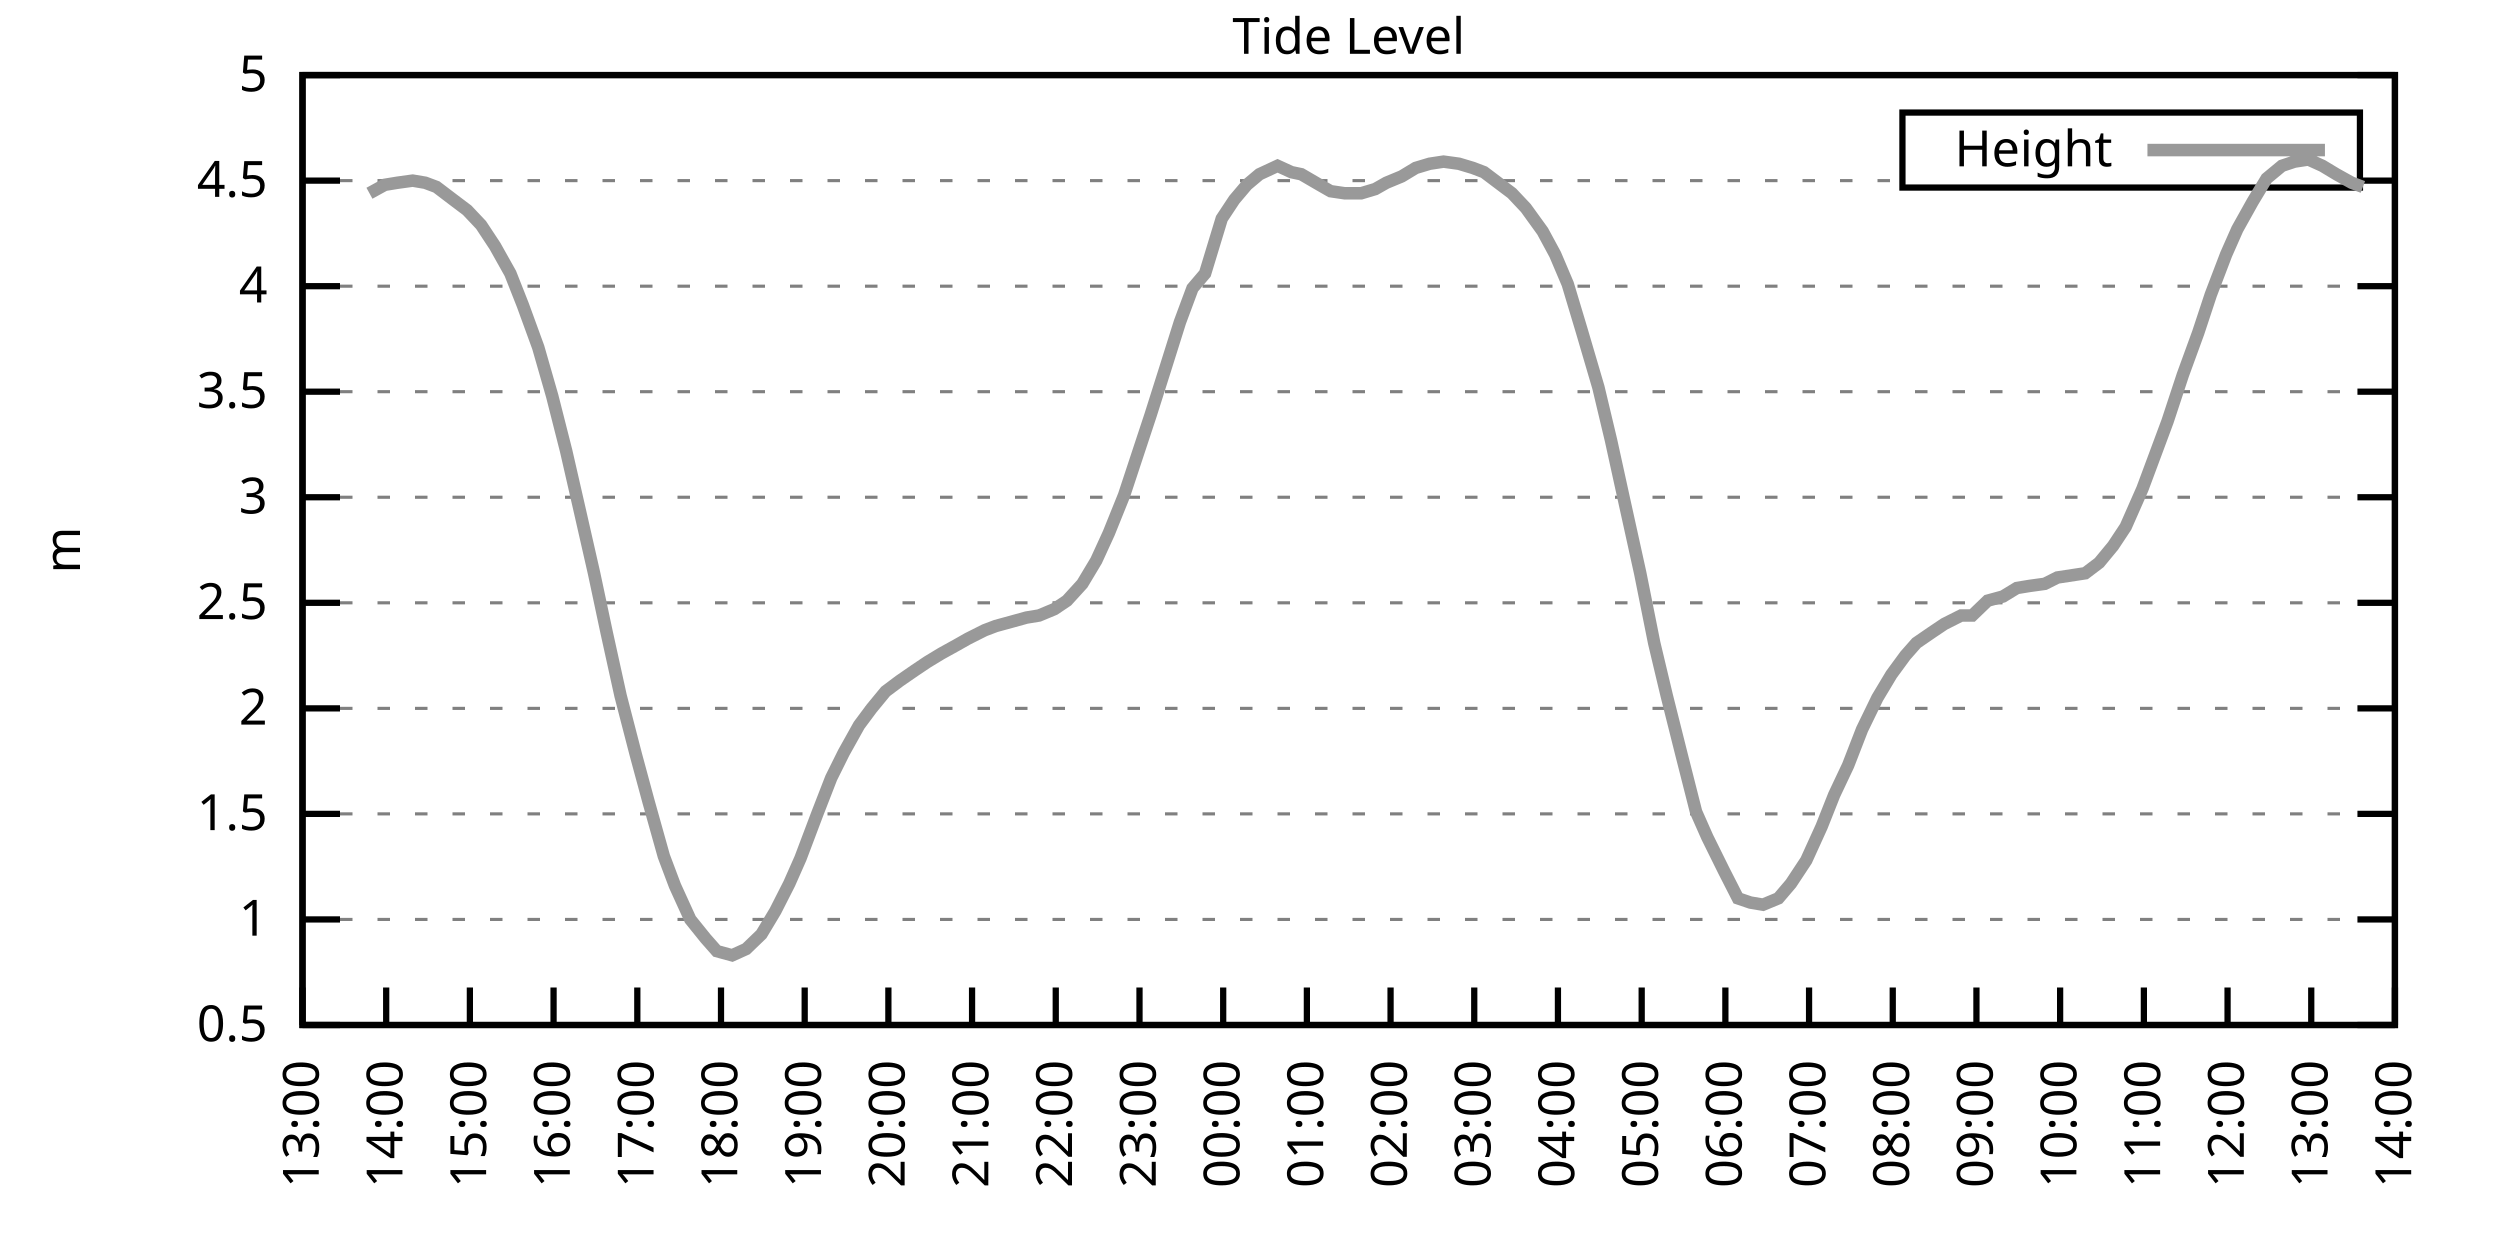
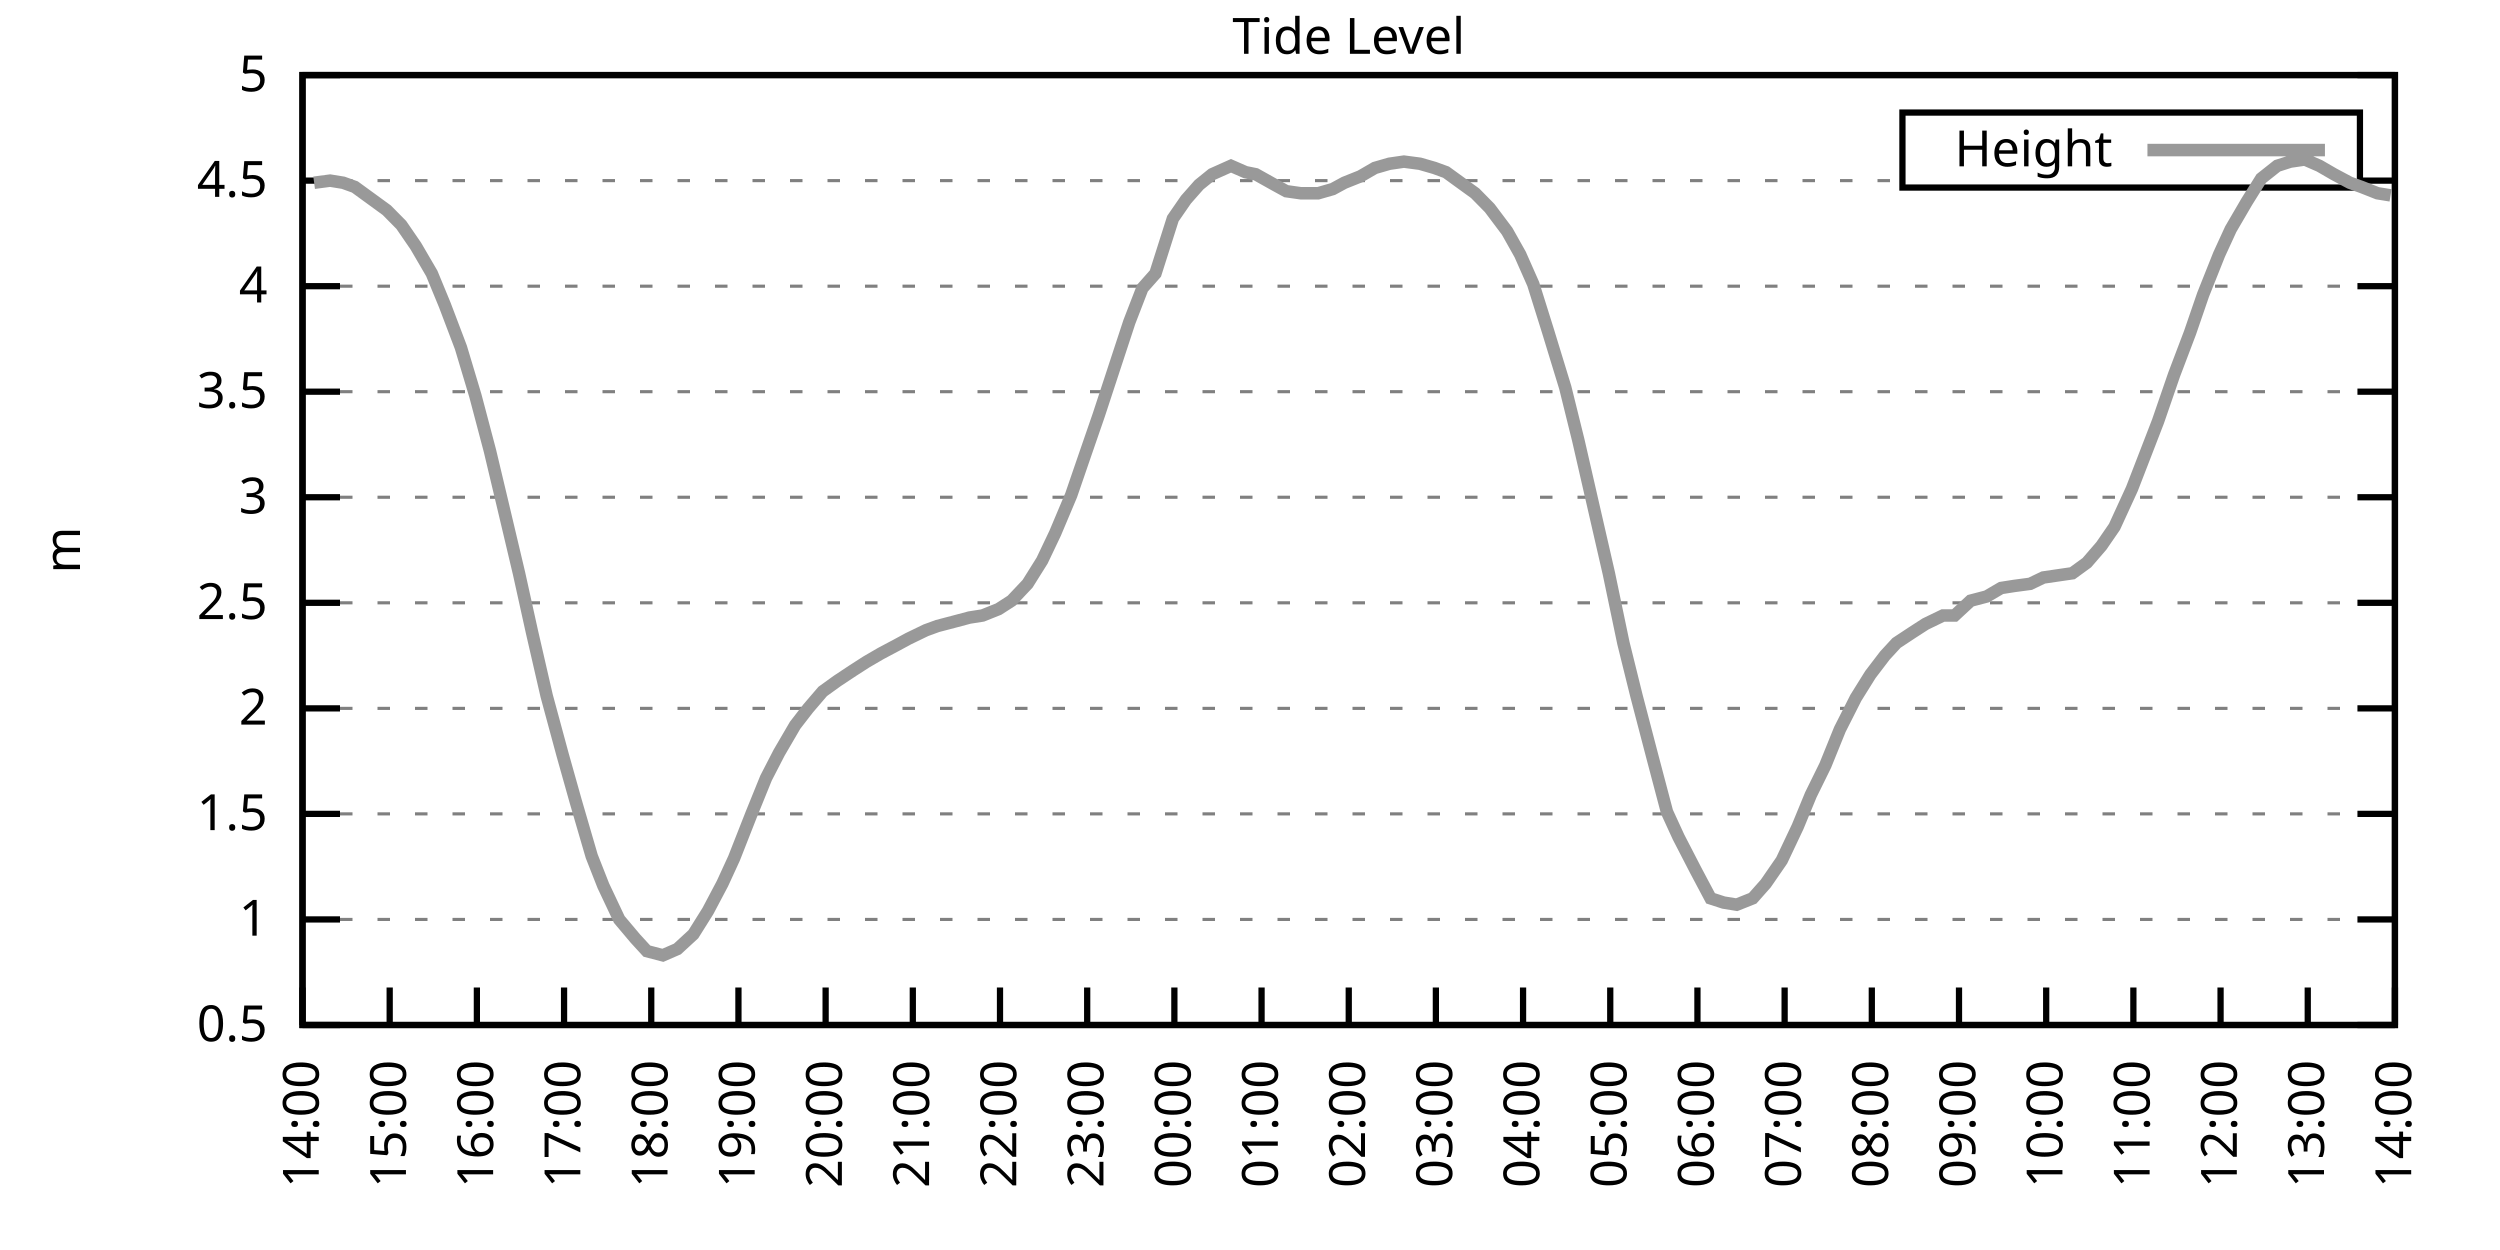
<svg xmlns="http://www.w3.org/2000/svg" xmlns:xlink="http://www.w3.org/1999/xlink" width="400" height="200" viewBox="0 0 400 200">
  <g id="gnuplot_canvas">
    <rect x="0" y="0" width="400" height="200" fill="none" />
    <defs>
      <circle id="gpDot" r="0.5" stroke-width="0.5" stroke="currentColor" />
      <path id="gpPt0" stroke-width="0.333" stroke="currentColor" d="M-1,0 h2 M0,-1 v2" />
      <path id="gpPt1" stroke-width="0.333" stroke="currentColor" d="M-1,-1 L1,1 M1,-1 L-1,1" />
      <path id="gpPt2" stroke-width="0.333" stroke="currentColor" d="M-1,0 L1,0 M0,-1 L0,1 M-1,-1 L1,1 M-1,1 L1,-1" />
      <rect id="gpPt3" stroke-width="0.333" stroke="currentColor" x="-1" y="-1" width="2" height="2" />
      <rect id="gpPt4" stroke-width="0.333" stroke="currentColor" fill="currentColor" x="-1" y="-1" width="2" height="2" />
      <circle id="gpPt5" stroke-width="0.333" stroke="currentColor" cx="0" cy="0" r="1" />
      <use xlink:href="#gpPt5" id="gpPt6" fill="currentColor" stroke="none" />
      <path id="gpPt7" stroke-width="0.333" stroke="currentColor" d="M0,-1.33 L-1.33,0.67 L1.33,0.67 z" />
      <use xlink:href="#gpPt7" id="gpPt8" fill="currentColor" stroke="none" />
      <use xlink:href="#gpPt7" id="gpPt9" stroke="currentColor" transform="rotate(180)" />
      <use xlink:href="#gpPt9" id="gpPt10" fill="currentColor" stroke="none" />
      <use xlink:href="#gpPt3" id="gpPt11" stroke="currentColor" transform="rotate(45)" />
      <use xlink:href="#gpPt11" id="gpPt12" fill="currentColor" stroke="none" />
      <path id="gpPt13" stroke-width="0.333" stroke="currentColor" d="M0,1.330 L1.265,0.411 L0.782,-1.067 L-0.782,-1.076 L-1.265,0.411 z" />
      <use xlink:href="#gpPt13" id="gpPt14" fill="currentColor" stroke="none" />
      <filter id="textbox" filterUnits="objectBoundingBox" x="0" y="0" height="1" width="1">
        <feFlood flood-color="white" flood-opacity="1" result="bgnd" />
        <feComposite in="SourceGraphic" in2="bgnd" operator="atop" />
      </filter>
      <filter id="greybox" filterUnits="objectBoundingBox" x="0" y="0" height="1" width="1">
        <feFlood flood-color="lightgrey" flood-opacity="1" result="grey" />
        <feComposite in="SourceGraphic" in2="grey" operator="atop" />
      </filter>
    </defs>
    <g fill="none" color="white" stroke="currentColor" stroke-width="1.00" stroke-linecap="butt" stroke-linejoin="miter">
</g>
    <g fill="none" color="black" stroke="currentColor" stroke-width="1.00" stroke-linecap="butt" stroke-linejoin="miter">
      <g stroke="none" shape-rendering="crispEdges">
        <polygon fill="rgb(255, 255, 255)" points="48.40,164.00 383.18,164.00 383.18,12.02 48.40,12.02 " />
      </g>
    </g>
    <g fill="none" color="black" stroke="currentColor" stroke-width="1.00" stroke-linecap="butt" stroke-linejoin="miter">
</g>
    <g fill="none" color="black" stroke="black" stroke-width="0.50" stroke-linecap="butt" stroke-linejoin="miter">
</g>
    <g fill="none" color="gray" stroke="currentColor" stroke-width="0.50" stroke-linecap="butt" stroke-linejoin="miter">
      <path stroke="gray" stroke-dasharray="2,4" class="gridline" d="M48.40,164.00 L383.19,164.00  " />
    </g>
    <g fill="none" color="gray" stroke="gray" stroke-width="1.00" stroke-linecap="butt" stroke-linejoin="miter">
</g>
    <g fill="none" color="black" stroke="currentColor" stroke-width="1.00" stroke-linecap="butt" stroke-linejoin="miter">
      <path stroke="black" d="M48.40,164.00 L54.40,164.00 M383.19,164.00 L377.19,164.00  " />
      <g transform="translate(42.80,166.60)" stroke="none" fill="black" font-family="Sans" font-size="8.00" text-anchor="end">
        <text>
          <tspan font-family="Sans"> 0.5</tspan>
        </text>
      </g>
    </g>
    <g fill="none" color="black" stroke="currentColor" stroke-width="1.00" stroke-linecap="butt" stroke-linejoin="miter">
</g>
    <g fill="none" color="black" stroke="black" stroke-width="0.50" stroke-linecap="butt" stroke-linejoin="miter">
</g>
    <g fill="none" color="gray" stroke="currentColor" stroke-width="0.50" stroke-linecap="butt" stroke-linejoin="miter">
      <path stroke="gray" stroke-dasharray="2,4" class="gridline" d="M48.40,147.11 L383.19,147.11  " />
    </g>
    <g fill="none" color="gray" stroke="gray" stroke-width="1.00" stroke-linecap="butt" stroke-linejoin="miter">
</g>
    <g fill="none" color="black" stroke="currentColor" stroke-width="1.00" stroke-linecap="butt" stroke-linejoin="miter">
      <path stroke="black" d="M48.40,147.11 L54.40,147.11 M383.19,147.11 L377.19,147.11  " />
      <g transform="translate(42.80,149.71)" stroke="none" fill="black" font-family="Sans" font-size="8.00" text-anchor="end">
        <text>
          <tspan font-family="Sans"> 1</tspan>
        </text>
      </g>
    </g>
    <g fill="none" color="black" stroke="currentColor" stroke-width="1.00" stroke-linecap="butt" stroke-linejoin="miter">
</g>
    <g fill="none" color="black" stroke="black" stroke-width="0.50" stroke-linecap="butt" stroke-linejoin="miter">
</g>
    <g fill="none" color="gray" stroke="currentColor" stroke-width="0.50" stroke-linecap="butt" stroke-linejoin="miter">
      <path stroke="gray" stroke-dasharray="2,4" class="gridline" d="M48.40,130.22 L383.19,130.22  " />
    </g>
    <g fill="none" color="gray" stroke="gray" stroke-width="1.00" stroke-linecap="butt" stroke-linejoin="miter">
</g>
    <g fill="none" color="black" stroke="currentColor" stroke-width="1.00" stroke-linecap="butt" stroke-linejoin="miter">
      <path stroke="black" d="M48.40,130.22 L54.40,130.22 M383.19,130.22 L377.19,130.22  " />
      <g transform="translate(42.80,132.82)" stroke="none" fill="black" font-family="Sans" font-size="8.00" text-anchor="end">
        <text>
          <tspan font-family="Sans"> 1.5</tspan>
        </text>
      </g>
    </g>
    <g fill="none" color="black" stroke="currentColor" stroke-width="1.00" stroke-linecap="butt" stroke-linejoin="miter">
</g>
    <g fill="none" color="black" stroke="black" stroke-width="0.50" stroke-linecap="butt" stroke-linejoin="miter">
</g>
    <g fill="none" color="gray" stroke="currentColor" stroke-width="0.50" stroke-linecap="butt" stroke-linejoin="miter">
      <path stroke="gray" stroke-dasharray="2,4" class="gridline" d="M48.40,113.34 L383.19,113.34  " />
    </g>
    <g fill="none" color="gray" stroke="gray" stroke-width="1.00" stroke-linecap="butt" stroke-linejoin="miter">
</g>
    <g fill="none" color="black" stroke="currentColor" stroke-width="1.00" stroke-linecap="butt" stroke-linejoin="miter">
      <path stroke="black" d="M48.40,113.34 L54.40,113.34 M383.19,113.34 L377.19,113.34  " />
      <g transform="translate(42.80,115.94)" stroke="none" fill="black" font-family="Sans" font-size="8.00" text-anchor="end">
        <text>
          <tspan font-family="Sans"> 2</tspan>
        </text>
      </g>
    </g>
    <g fill="none" color="black" stroke="currentColor" stroke-width="1.00" stroke-linecap="butt" stroke-linejoin="miter">
</g>
    <g fill="none" color="black" stroke="black" stroke-width="0.50" stroke-linecap="butt" stroke-linejoin="miter">
</g>
    <g fill="none" color="gray" stroke="currentColor" stroke-width="0.50" stroke-linecap="butt" stroke-linejoin="miter">
      <path stroke="gray" stroke-dasharray="2,4" class="gridline" d="M48.40,96.45 L383.19,96.45  " />
    </g>
    <g fill="none" color="gray" stroke="gray" stroke-width="1.00" stroke-linecap="butt" stroke-linejoin="miter">
</g>
    <g fill="none" color="black" stroke="currentColor" stroke-width="1.00" stroke-linecap="butt" stroke-linejoin="miter">
      <path stroke="black" d="M48.40,96.45 L54.40,96.45 M383.19,96.45 L377.19,96.45  " />
      <g transform="translate(42.80,99.05)" stroke="none" fill="black" font-family="Sans" font-size="8.00" text-anchor="end">
        <text>
          <tspan font-family="Sans"> 2.5</tspan>
        </text>
      </g>
    </g>
    <g fill="none" color="black" stroke="currentColor" stroke-width="1.00" stroke-linecap="butt" stroke-linejoin="miter">
</g>
    <g fill="none" color="black" stroke="black" stroke-width="0.50" stroke-linecap="butt" stroke-linejoin="miter">
</g>
    <g fill="none" color="gray" stroke="currentColor" stroke-width="0.50" stroke-linecap="butt" stroke-linejoin="miter">
      <path stroke="gray" stroke-dasharray="2,4" class="gridline" d="M48.40,79.56 L383.19,79.56  " />
    </g>
    <g fill="none" color="gray" stroke="gray" stroke-width="1.00" stroke-linecap="butt" stroke-linejoin="miter">
</g>
    <g fill="none" color="black" stroke="currentColor" stroke-width="1.00" stroke-linecap="butt" stroke-linejoin="miter">
      <path stroke="black" d="M48.40,79.56 L54.40,79.56 M383.19,79.56 L377.19,79.56  " />
      <g transform="translate(42.80,82.16)" stroke="none" fill="black" font-family="Sans" font-size="8.00" text-anchor="end">
        <text>
          <tspan font-family="Sans"> 3</tspan>
        </text>
      </g>
    </g>
    <g fill="none" color="black" stroke="currentColor" stroke-width="1.00" stroke-linecap="butt" stroke-linejoin="miter">
</g>
    <g fill="none" color="black" stroke="black" stroke-width="0.50" stroke-linecap="butt" stroke-linejoin="miter">
</g>
    <g fill="none" color="gray" stroke="currentColor" stroke-width="0.50" stroke-linecap="butt" stroke-linejoin="miter">
      <path stroke="gray" stroke-dasharray="2,4" class="gridline" d="M48.40,62.67 L383.19,62.67  " />
    </g>
    <g fill="none" color="gray" stroke="gray" stroke-width="1.00" stroke-linecap="butt" stroke-linejoin="miter">
</g>
    <g fill="none" color="black" stroke="currentColor" stroke-width="1.00" stroke-linecap="butt" stroke-linejoin="miter">
      <path stroke="black" d="M48.40,62.67 L54.40,62.67 M383.19,62.67 L377.19,62.67  " />
      <g transform="translate(42.80,65.27)" stroke="none" fill="black" font-family="Sans" font-size="8.00" text-anchor="end">
        <text>
          <tspan font-family="Sans"> 3.5</tspan>
        </text>
      </g>
    </g>
    <g fill="none" color="black" stroke="currentColor" stroke-width="1.00" stroke-linecap="butt" stroke-linejoin="miter">
</g>
    <g fill="none" color="black" stroke="black" stroke-width="0.50" stroke-linecap="butt" stroke-linejoin="miter">
</g>
    <g fill="none" color="gray" stroke="currentColor" stroke-width="0.50" stroke-linecap="butt" stroke-linejoin="miter">
      <path stroke="gray" stroke-dasharray="2,4" class="gridline" d="M48.40,45.79 L383.19,45.79  " />
    </g>
    <g fill="none" color="gray" stroke="gray" stroke-width="1.00" stroke-linecap="butt" stroke-linejoin="miter">
</g>
    <g fill="none" color="black" stroke="currentColor" stroke-width="1.00" stroke-linecap="butt" stroke-linejoin="miter">
      <path stroke="black" d="M48.40,45.79 L54.40,45.79 M383.19,45.79 L377.19,45.79  " />
      <g transform="translate(42.80,48.39)" stroke="none" fill="black" font-family="Sans" font-size="8.00" text-anchor="end">
        <text>
          <tspan font-family="Sans"> 4</tspan>
        </text>
      </g>
    </g>
    <g fill="none" color="black" stroke="currentColor" stroke-width="1.00" stroke-linecap="butt" stroke-linejoin="miter">
</g>
    <g fill="none" color="black" stroke="black" stroke-width="0.50" stroke-linecap="butt" stroke-linejoin="miter">
</g>
    <g fill="none" color="gray" stroke="currentColor" stroke-width="0.50" stroke-linecap="butt" stroke-linejoin="miter">
      <path stroke="gray" stroke-dasharray="2,4" class="gridline" d="M48.40,28.90 L304.39,28.90 M377.59,28.90 L383.19,28.90  " />
    </g>
    <g fill="none" color="gray" stroke="gray" stroke-width="1.00" stroke-linecap="butt" stroke-linejoin="miter">
</g>
    <g fill="none" color="black" stroke="currentColor" stroke-width="1.00" stroke-linecap="butt" stroke-linejoin="miter">
      <path stroke="black" d="M48.40,28.90 L54.40,28.90 M383.19,28.90 L377.19,28.90  " />
      <g transform="translate(42.80,31.50)" stroke="none" fill="black" font-family="Sans" font-size="8.00" text-anchor="end">
        <text>
          <tspan font-family="Sans"> 4.5</tspan>
        </text>
      </g>
    </g>
    <g fill="none" color="black" stroke="currentColor" stroke-width="1.00" stroke-linecap="butt" stroke-linejoin="miter">
</g>
    <g fill="none" color="black" stroke="black" stroke-width="0.50" stroke-linecap="butt" stroke-linejoin="miter">
</g>
    <g fill="none" color="gray" stroke="currentColor" stroke-width="0.50" stroke-linecap="butt" stroke-linejoin="miter">
      <path stroke="gray" stroke-dasharray="2,4" class="gridline" d="M48.40,12.01 L383.19,12.01  " />
    </g>
    <g fill="none" color="gray" stroke="gray" stroke-width="1.00" stroke-linecap="butt" stroke-linejoin="miter">
</g>
    <g fill="none" color="black" stroke="currentColor" stroke-width="1.00" stroke-linecap="butt" stroke-linejoin="miter">
      <path stroke="black" d="M48.40,12.01 L54.40,12.01 M383.19,12.01 L377.19,12.01  " />
      <g transform="translate(42.80,14.61)" stroke="none" fill="black" font-family="Sans" font-size="8.00" text-anchor="end">
        <text>
          <tspan font-family="Sans"> 5</tspan>
        </text>
      </g>
    </g>
    <g fill="none" color="black" stroke="currentColor" stroke-width="1.00" stroke-linecap="butt" stroke-linejoin="miter">
      <path stroke="black" d="M48.40,164.00 L48.40,158.00  " />
      <g transform="translate(51.00,169.60) rotate(270.00)" stroke="none" fill="black" font-family="Sans" font-size="8.00" text-anchor="end">
        <text>
-           <tspan font-family="Sans">13:00</tspan>
-         </text>
-       </g>
-     </g>
-     <g fill="none" color="black" stroke="currentColor" stroke-width="1.00" stroke-linecap="butt" stroke-linejoin="miter">
-       <path stroke="black" d="M61.79,164.00 L61.79,158.00  " />
-       <g transform="translate(64.39,169.60) rotate(270.00)" stroke="none" fill="black" font-family="Sans" font-size="8.00" text-anchor="end">
-         <text>
          <tspan font-family="Sans">14:00</tspan>
        </text>
      </g>
    </g>
    <g fill="none" color="black" stroke="currentColor" stroke-width="1.00" stroke-linecap="butt" stroke-linejoin="miter">
-       <path stroke="black" d="M75.18,164.00 L75.18,158.00  " />
-       <g transform="translate(77.78,169.60) rotate(270.00)" stroke="none" fill="black" font-family="Sans" font-size="8.00" text-anchor="end">
+       <path stroke="black" d="M62.35,164.00 L62.35,158.00  " />
+       <g transform="translate(64.95,169.60) rotate(270.00)" stroke="none" fill="black" font-family="Sans" font-size="8.00" text-anchor="end">
        <text>
          <tspan font-family="Sans">15:00</tspan>
        </text>
      </g>
    </g>
    <g fill="none" color="black" stroke="currentColor" stroke-width="1.00" stroke-linecap="butt" stroke-linejoin="miter">
-       <path stroke="black" d="M88.57,164.00 L88.57,158.00  " />
-       <g transform="translate(91.17,169.60) rotate(270.00)" stroke="none" fill="black" font-family="Sans" font-size="8.00" text-anchor="end">
+       <path stroke="black" d="M76.30,164.00 L76.30,158.00  " />
+       <g transform="translate(78.90,169.60) rotate(270.00)" stroke="none" fill="black" font-family="Sans" font-size="8.00" text-anchor="end">
        <text>
          <tspan font-family="Sans">16:00</tspan>
        </text>
      </g>
    </g>
    <g fill="none" color="black" stroke="currentColor" stroke-width="1.00" stroke-linecap="butt" stroke-linejoin="miter">
-       <path stroke="black" d="M101.97,164.00 L101.97,158.00  " />
-       <g transform="translate(104.57,169.60) rotate(270.00)" stroke="none" fill="black" font-family="Sans" font-size="8.00" text-anchor="end">
+       <path stroke="black" d="M90.25,164.00 L90.25,158.00  " />
+       <g transform="translate(92.85,169.60) rotate(270.00)" stroke="none" fill="black" font-family="Sans" font-size="8.00" text-anchor="end">
        <text>
          <tspan font-family="Sans">17:00</tspan>
        </text>
      </g>
    </g>
    <g fill="none" color="black" stroke="currentColor" stroke-width="1.00" stroke-linecap="butt" stroke-linejoin="miter">
-       <path stroke="black" d="M115.36,164.00 L115.36,158.00  " />
-       <g transform="translate(117.96,169.60) rotate(270.00)" stroke="none" fill="black" font-family="Sans" font-size="8.00" text-anchor="end">
+       <path stroke="black" d="M104.20,164.00 L104.20,158.00  " />
+       <g transform="translate(106.80,169.60) rotate(270.00)" stroke="none" fill="black" font-family="Sans" font-size="8.00" text-anchor="end">
        <text>
          <tspan font-family="Sans">18:00</tspan>
        </text>
      </g>
    </g>
    <g fill="none" color="black" stroke="currentColor" stroke-width="1.00" stroke-linecap="butt" stroke-linejoin="miter">
-       <path stroke="black" d="M128.75,164.00 L128.75,158.00  " />
-       <g transform="translate(131.35,169.60) rotate(270.00)" stroke="none" fill="black" font-family="Sans" font-size="8.00" text-anchor="end">
+       <path stroke="black" d="M118.15,164.00 L118.15,158.00  " />
+       <g transform="translate(120.75,169.60) rotate(270.00)" stroke="none" fill="black" font-family="Sans" font-size="8.00" text-anchor="end">
        <text>
          <tspan font-family="Sans">19:00</tspan>
        </text>
      </g>
    </g>
    <g fill="none" color="black" stroke="currentColor" stroke-width="1.00" stroke-linecap="butt" stroke-linejoin="miter">
-       <path stroke="black" d="M142.14,164.00 L142.14,158.00  " />
-       <g transform="translate(144.74,169.60) rotate(270.00)" stroke="none" fill="black" font-family="Sans" font-size="8.00" text-anchor="end">
+       <path stroke="black" d="M132.10,164.00 L132.10,158.00  " />
+       <g transform="translate(134.70,169.60) rotate(270.00)" stroke="none" fill="black" font-family="Sans" font-size="8.00" text-anchor="end">
        <text>
          <tspan font-family="Sans">20:00</tspan>
        </text>
      </g>
    </g>
    <g fill="none" color="black" stroke="currentColor" stroke-width="1.00" stroke-linecap="butt" stroke-linejoin="miter">
-       <path stroke="black" d="M155.53,164.00 L155.53,158.00  " />
-       <g transform="translate(158.13,169.60) rotate(270.00)" stroke="none" fill="black" font-family="Sans" font-size="8.00" text-anchor="end">
+       <path stroke="black" d="M146.05,164.00 L146.05,158.00  " />
+       <g transform="translate(148.65,169.60) rotate(270.00)" stroke="none" fill="black" font-family="Sans" font-size="8.00" text-anchor="end">
        <text>
          <tspan font-family="Sans">21:00</tspan>
        </text>
      </g>
    </g>
    <g fill="none" color="black" stroke="currentColor" stroke-width="1.00" stroke-linecap="butt" stroke-linejoin="miter">
-       <path stroke="black" d="M168.92,164.00 L168.92,158.00  " />
-       <g transform="translate(171.52,169.60) rotate(270.00)" stroke="none" fill="black" font-family="Sans" font-size="8.00" text-anchor="end">
+       <path stroke="black" d="M160.00,164.00 L160.00,158.00  " />
+       <g transform="translate(162.60,169.60) rotate(270.00)" stroke="none" fill="black" font-family="Sans" font-size="8.00" text-anchor="end">
        <text>
          <tspan font-family="Sans">22:00</tspan>
        </text>
      </g>
    </g>
    <g fill="none" color="black" stroke="currentColor" stroke-width="1.00" stroke-linecap="butt" stroke-linejoin="miter">
-       <path stroke="black" d="M182.32,164.00 L182.32,158.00  " />
-       <g transform="translate(184.92,169.60) rotate(270.00)" stroke="none" fill="black" font-family="Sans" font-size="8.00" text-anchor="end">
+       <path stroke="black" d="M173.95,164.00 L173.95,158.00  " />
+       <g transform="translate(176.55,169.60) rotate(270.00)" stroke="none" fill="black" font-family="Sans" font-size="8.00" text-anchor="end">
        <text>
          <tspan font-family="Sans">23:00</tspan>
        </text>
      </g>
    </g>
    <g fill="none" color="black" stroke="currentColor" stroke-width="1.00" stroke-linecap="butt" stroke-linejoin="miter">
-       <path stroke="black" d="M195.71,164.00 L195.71,158.00  " />
-       <g transform="translate(198.31,169.60) rotate(270.00)" stroke="none" fill="black" font-family="Sans" font-size="8.00" text-anchor="end">
+       <path stroke="black" d="M187.90,164.00 L187.90,158.00  " />
+       <g transform="translate(190.50,169.60) rotate(270.00)" stroke="none" fill="black" font-family="Sans" font-size="8.00" text-anchor="end">
        <text>
          <tspan font-family="Sans">00:00</tspan>
        </text>
      </g>
    </g>
    <g fill="none" color="black" stroke="currentColor" stroke-width="1.00" stroke-linecap="butt" stroke-linejoin="miter">
-       <path stroke="black" d="M209.10,164.00 L209.10,158.00  " />
-       <g transform="translate(211.70,169.60) rotate(270.00)" stroke="none" fill="black" font-family="Sans" font-size="8.00" text-anchor="end">
+       <path stroke="black" d="M201.85,164.00 L201.85,158.00  " />
+       <g transform="translate(204.45,169.60) rotate(270.00)" stroke="none" fill="black" font-family="Sans" font-size="8.00" text-anchor="end">
        <text>
          <tspan font-family="Sans">01:00</tspan>
        </text>
      </g>
    </g>
    <g fill="none" color="black" stroke="currentColor" stroke-width="1.00" stroke-linecap="butt" stroke-linejoin="miter">
-       <path stroke="black" d="M222.49,164.00 L222.49,158.00  " />
-       <g transform="translate(225.09,169.60) rotate(270.00)" stroke="none" fill="black" font-family="Sans" font-size="8.00" text-anchor="end">
+       <path stroke="black" d="M215.80,164.00 L215.80,158.00  " />
+       <g transform="translate(218.40,169.60) rotate(270.00)" stroke="none" fill="black" font-family="Sans" font-size="8.00" text-anchor="end">
        <text>
          <tspan font-family="Sans">02:00</tspan>
        </text>
      </g>
    </g>
    <g fill="none" color="black" stroke="currentColor" stroke-width="1.00" stroke-linecap="butt" stroke-linejoin="miter">
-       <path stroke="black" d="M235.88,164.00 L235.88,158.00  " />
-       <g transform="translate(238.48,169.60) rotate(270.00)" stroke="none" fill="black" font-family="Sans" font-size="8.00" text-anchor="end">
+       <path stroke="black" d="M229.74,164.00 L229.74,158.00  " />
+       <g transform="translate(232.34,169.60) rotate(270.00)" stroke="none" fill="black" font-family="Sans" font-size="8.00" text-anchor="end">
        <text>
          <tspan font-family="Sans">03:00</tspan>
        </text>
      </g>
    </g>
    <g fill="none" color="black" stroke="currentColor" stroke-width="1.00" stroke-linecap="butt" stroke-linejoin="miter">
-       <path stroke="black" d="M249.27,164.00 L249.27,158.00  " />
-       <g transform="translate(251.87,169.60) rotate(270.00)" stroke="none" fill="black" font-family="Sans" font-size="8.00" text-anchor="end">
+       <path stroke="black" d="M243.69,164.00 L243.69,158.00  " />
+       <g transform="translate(246.29,169.60) rotate(270.00)" stroke="none" fill="black" font-family="Sans" font-size="8.00" text-anchor="end">
        <text>
          <tspan font-family="Sans">04:00</tspan>
        </text>
      </g>
    </g>
    <g fill="none" color="black" stroke="currentColor" stroke-width="1.00" stroke-linecap="butt" stroke-linejoin="miter">
-       <path stroke="black" d="M262.67,164.00 L262.67,158.00  " />
-       <g transform="translate(265.27,169.60) rotate(270.00)" stroke="none" fill="black" font-family="Sans" font-size="8.00" text-anchor="end">
+       <path stroke="black" d="M257.64,164.00 L257.64,158.00  " />
+       <g transform="translate(260.24,169.60) rotate(270.00)" stroke="none" fill="black" font-family="Sans" font-size="8.00" text-anchor="end">
        <text>
          <tspan font-family="Sans">05:00</tspan>
        </text>
      </g>
    </g>
    <g fill="none" color="black" stroke="currentColor" stroke-width="1.00" stroke-linecap="butt" stroke-linejoin="miter">
-       <path stroke="black" d="M276.06,164.00 L276.06,158.00  " />
-       <g transform="translate(278.66,169.60) rotate(270.00)" stroke="none" fill="black" font-family="Sans" font-size="8.00" text-anchor="end">
+       <path stroke="black" d="M271.59,164.00 L271.59,158.00  " />
+       <g transform="translate(274.19,169.60) rotate(270.00)" stroke="none" fill="black" font-family="Sans" font-size="8.00" text-anchor="end">
        <text>
          <tspan font-family="Sans">06:00</tspan>
        </text>
      </g>
    </g>
    <g fill="none" color="black" stroke="currentColor" stroke-width="1.00" stroke-linecap="butt" stroke-linejoin="miter">
-       <path stroke="black" d="M289.45,164.00 L289.45,158.00  " />
-       <g transform="translate(292.05,169.60) rotate(270.00)" stroke="none" fill="black" font-family="Sans" font-size="8.00" text-anchor="end">
+       <path stroke="black" d="M285.54,164.00 L285.54,158.00  " />
+       <g transform="translate(288.14,169.60) rotate(270.00)" stroke="none" fill="black" font-family="Sans" font-size="8.00" text-anchor="end">
        <text>
          <tspan font-family="Sans">07:00</tspan>
        </text>
      </g>
    </g>
    <g fill="none" color="black" stroke="currentColor" stroke-width="1.00" stroke-linecap="butt" stroke-linejoin="miter">
-       <path stroke="black" d="M302.84,164.00 L302.84,158.00  " />
-       <g transform="translate(305.44,169.60) rotate(270.00)" stroke="none" fill="black" font-family="Sans" font-size="8.00" text-anchor="end">
+       <path stroke="black" d="M299.49,164.00 L299.49,158.00  " />
+       <g transform="translate(302.09,169.60) rotate(270.00)" stroke="none" fill="black" font-family="Sans" font-size="8.00" text-anchor="end">
        <text>
          <tspan font-family="Sans">08:00</tspan>
        </text>
      </g>
    </g>
    <g fill="none" color="black" stroke="currentColor" stroke-width="1.00" stroke-linecap="butt" stroke-linejoin="miter">
-       <path stroke="black" d="M316.23,164.00 L316.23,158.00  " />
-       <g transform="translate(318.83,169.60) rotate(270.00)" stroke="none" fill="black" font-family="Sans" font-size="8.00" text-anchor="end">
+       <path stroke="black" d="M313.44,164.00 L313.44,158.00  " />
+       <g transform="translate(316.04,169.60) rotate(270.00)" stroke="none" fill="black" font-family="Sans" font-size="8.00" text-anchor="end">
        <text>
          <tspan font-family="Sans">09:00</tspan>
        </text>
      </g>
    </g>
    <g fill="none" color="black" stroke="currentColor" stroke-width="1.00" stroke-linecap="butt" stroke-linejoin="miter">
-       <path stroke="black" d="M329.62,164.00 L329.62,158.00  " />
-       <g transform="translate(332.22,169.60) rotate(270.00)" stroke="none" fill="black" font-family="Sans" font-size="8.00" text-anchor="end">
+       <path stroke="black" d="M327.39,164.00 L327.39,158.00  " />
+       <g transform="translate(329.99,169.60) rotate(270.00)" stroke="none" fill="black" font-family="Sans" font-size="8.00" text-anchor="end">
        <text>
          <tspan font-family="Sans">10:00</tspan>
        </text>
      </g>
    </g>
    <g fill="none" color="black" stroke="currentColor" stroke-width="1.00" stroke-linecap="butt" stroke-linejoin="miter">
-       <path stroke="black" d="M343.02,164.00 L343.02,158.00  " />
-       <g transform="translate(345.62,169.60) rotate(270.00)" stroke="none" fill="black" font-family="Sans" font-size="8.00" text-anchor="end">
+       <path stroke="black" d="M341.34,164.00 L341.34,158.00  " />
+       <g transform="translate(343.94,169.60) rotate(270.00)" stroke="none" fill="black" font-family="Sans" font-size="8.00" text-anchor="end">
        <text>
          <tspan font-family="Sans">11:00</tspan>
        </text>
      </g>
    </g>
    <g fill="none" color="black" stroke="currentColor" stroke-width="1.00" stroke-linecap="butt" stroke-linejoin="miter">
-       <path stroke="black" d="M356.41,164.00 L356.41,158.00  " />
-       <g transform="translate(359.01,169.60) rotate(270.00)" stroke="none" fill="black" font-family="Sans" font-size="8.00" text-anchor="end">
+       <path stroke="black" d="M355.29,164.00 L355.29,158.00  " />
+       <g transform="translate(357.89,169.60) rotate(270.00)" stroke="none" fill="black" font-family="Sans" font-size="8.00" text-anchor="end">
        <text>
          <tspan font-family="Sans">12:00</tspan>
        </text>
      </g>
    </g>
    <g fill="none" color="black" stroke="currentColor" stroke-width="1.00" stroke-linecap="butt" stroke-linejoin="miter">
-       <path stroke="black" d="M369.80,164.00 L369.80,158.00  " />
-       <g transform="translate(372.40,169.60) rotate(270.00)" stroke="none" fill="black" font-family="Sans" font-size="8.00" text-anchor="end">
+       <path stroke="black" d="M369.24,164.00 L369.24,158.00  " />
+       <g transform="translate(371.84,169.60) rotate(270.00)" stroke="none" fill="black" font-family="Sans" font-size="8.00" text-anchor="end">
        <text>
          <tspan font-family="Sans">13:00</tspan>
        </text>
      </g>
    </g>
    <g fill="none" color="black" stroke="currentColor" stroke-width="1.00" stroke-linecap="butt" stroke-linejoin="miter">
      <path stroke="black" d="M383.19,164.00 L383.19,158.00  " />
      <g transform="translate(385.79,169.60) rotate(270.00)" stroke="none" fill="black" font-family="Sans" font-size="8.00" text-anchor="end">
        <text>
          <tspan font-family="Sans">14:00</tspan>
        </text>
      </g>
    </g>
    <g fill="none" color="black" stroke="currentColor" stroke-width="1.00" stroke-linecap="butt" stroke-linejoin="miter">
</g>
    <g fill="none" color="black" stroke="currentColor" stroke-width="1.00" stroke-linecap="butt" stroke-linejoin="miter">
      <path stroke="black" d="M48.40,12.01 L48.40,164.00 L383.19,164.00 L383.19,12.01 L48.40,12.01 Z  " />
    </g>
    <g fill="none" color="black" stroke="currentColor" stroke-width="1.00" stroke-linecap="butt" stroke-linejoin="miter">
</g>
    <g fill="none" color="black" stroke="currentColor" stroke-width="1.00" stroke-linecap="butt" stroke-linejoin="miter">
      <path stroke="black" d="M304.39,30.01 L304.39,18.01 L377.59,18.01 L377.59,30.01 L304.39,30.01 Z  " />
    </g>
    <g id="Tide_level_plot_1">
      <g fill="none" color="white" stroke="black" stroke-width="2.00" stroke-linecap="butt" stroke-linejoin="miter">
</g>
      <g fill="none" color="black" stroke="currentColor" stroke-width="2.00" stroke-linecap="butt" stroke-linejoin="miter">
        <g transform="translate(337.99,26.61)" stroke="none" fill="black" font-family="Sans" font-size="8.00" text-anchor="end">
          <text>
            <tspan font-family="Sans">Height</tspan>
          </text>
        </g>
      </g>
      <g fill="none" color="black" stroke="currentColor" stroke-width="2.00" stroke-linecap="butt" stroke-linejoin="miter">
-         <path stroke="rgb(153, 153, 153)" d="M343.59,24.01 L371.99,24.01 M59.11,30.92 L61.57,29.57 L63.58,29.24 L66.03,28.90 L68.04,29.24 L69.83,29.91   L72.50,31.94 L74.74,33.63 L76.97,35.99 L79.20,39.37 L81.66,43.76 L83.66,48.83 L86.12,55.58 L88.35,63.35   L90.58,72.13 L92.59,80.91 L95.05,91.72 L97.06,101.18 L99.29,111.31 L101.74,120.77 L103.75,128.20 L106.21,136.98   L107.99,141.71 L110.45,147.11 L112.90,150.15 L114.69,152.18 L117.14,152.85 L119.38,151.84 L121.83,149.48 L124.06,145.76   L126.29,141.37 L128.08,137.32 L130.76,130.22 L132.99,124.48 L135.00,120.43 L137.45,116.04 L139.46,113.34 L141.69,110.63   L143.93,108.95 L146.38,107.26 L148.39,105.91 L150.62,104.56 L153.08,103.20 L154.86,102.19 L157.54,100.84 L159.33,100.16   L161.78,99.49 L164.24,98.81 L166.25,98.48 L168.70,97.46 L170.71,96.11 L173.17,93.41 L175.40,89.69 L177.41,85.30   L179.86,79.22 L182.09,72.47 L184.10,66.39 L186.56,58.62 L188.79,51.53 L190.80,46.12 L192.81,43.76 L195.48,34.98   L197.49,31.94 L199.50,29.57 L201.51,27.88 L204.41,26.53 L206.64,27.55 L208.21,27.88 L211.11,29.57 L212.89,30.59   L215.13,30.92 L217.80,30.92 L220.04,30.25 L221.82,29.24 L224.28,28.22 L226.51,26.87 L228.74,26.20 L230.97,25.86   L233.43,26.20 L235.66,26.87 L237.44,27.55 L239.68,29.24 L241.91,30.92 L244.14,33.29 L246.82,37.00 L248.83,40.72   L250.84,45.45 L253.07,52.88 L255.75,62.00 L257.76,70.44 L259.76,79.56 L262.44,91.72 L264.67,102.87 L266.68,111.31   L269.14,121.11 L271.37,129.89 L273.16,133.94 L275.83,139.34 L278.07,143.73 L280.07,144.41 L282.08,144.75 L284.54,143.73   L286.55,141.37 L289.00,137.66 L291.46,132.25 L293.47,127.18 L295.70,122.46 L297.93,116.71 L300.39,111.65 L302.62,107.93   L304.85,104.89 L306.63,102.87 L309.09,101.18 L311.10,99.83 L313.78,98.48 L315.56,98.48 L318.02,96.11 L320.47,95.44   L322.70,94.08 L324.71,93.75 L327.17,93.41 L329.18,92.40 L331.41,92.06 L333.64,91.72 L335.87,90.03 L338.10,87.33   L340.11,84.29 L342.79,78.21 L344.80,72.81 L346.81,67.40 L349.26,59.97 L351.72,53.22 L353.73,47.14 L356.18,40.72   L357.97,36.67 L360.42,32.28 L362.66,28.56 L365.11,26.53 L367.12,25.86 L369.35,25.52 L371.58,26.53 L373.82,27.88   L376.27,29.24 L378.06,29.91  " />
+         <path stroke="rgb(153, 153, 153)" d="M343.59,24.01 L371.99,24.01 M50.26,29.24 L52.82,28.90 L54.91,29.24 L56.77,29.91 L59.56,31.94 L61.88,33.63   L64.21,35.99 L66.53,39.37 L69.09,43.76 L71.18,48.83 L73.74,55.58 L76.07,63.35 L78.39,72.13 L80.48,80.91   L83.04,91.72 L85.13,101.18 L87.46,111.31 L90.02,120.77 L92.11,128.20 L94.67,136.98 L96.53,141.71 L99.08,147.11   L101.64,150.15 L103.50,152.18 L106.06,152.85 L108.38,151.84 L110.94,149.48 L113.27,145.76 L115.59,141.37 L117.45,137.32   L120.24,130.22 L122.57,124.48 L124.66,120.43 L127.22,116.04 L129.31,113.34 L131.63,110.63 L133.96,108.95 L136.51,107.26   L138.61,105.91 L140.93,104.56 L143.49,103.20 L145.35,102.19 L148.14,100.84 L150.00,100.16 L152.56,99.49 L155.11,98.81   L157.21,98.48 L159.76,97.46 L161.86,96.11 L164.41,93.41 L166.74,89.69 L168.83,85.30 L171.39,79.22 L173.71,72.47   L175.81,66.39 L178.36,58.62 L180.69,51.53 L182.78,46.12 L184.87,43.76 L187.66,34.98 L189.76,31.94 L191.85,29.57   L193.94,27.88 L196.96,26.53 L199.29,27.55 L200.92,27.88 L203.94,29.57 L205.80,30.59 L208.12,30.92 L210.91,30.92   L213.24,30.25 L215.10,29.24 L217.65,28.22 L219.98,26.87 L222.30,26.20 L224.63,25.86 L227.19,26.20 L229.51,26.87   L231.37,27.55 L233.70,29.24 L236.02,30.92 L238.35,33.29 L241.14,37.00 L243.23,40.72 L245.32,45.45 L247.65,52.88   L250.44,62.00 L252.53,70.44 L254.62,79.56 L257.41,91.72 L259.74,102.87 L261.83,111.31 L264.39,121.11 L266.71,129.89   L268.57,133.94 L271.36,139.34 L273.69,143.73 L275.78,144.41 L277.87,144.75 L280.43,143.73 L282.52,141.37 L285.08,137.66   L287.64,132.25 L289.73,127.18 L292.05,122.46 L294.38,116.71 L296.94,111.65 L299.26,107.93 L301.58,104.89 L303.44,102.87   L306.00,101.18 L308.09,99.83 L310.88,98.48 L312.74,98.48 L315.30,96.11 L317.86,95.44 L320.18,94.08 L322.28,93.75   L324.83,93.41 L326.93,92.40 L329.25,92.06 L331.58,91.72 L333.90,90.03 L336.23,87.33 L338.32,84.29 L341.11,78.21   L343.20,72.81 L345.29,67.40 L347.85,59.97 L350.41,53.22 L352.50,47.14 L355.06,40.72 L356.92,36.67 L359.48,32.28   L361.80,28.56 L364.36,26.53 L366.45,25.86 L368.78,25.52 L371.10,26.53 L373.43,27.88 L375.98,29.24 L377.84,29.91   L380.40,30.92 L382.49,31.26  " />
      </g>
    </g>
    <g fill="none" color="black" stroke="currentColor" stroke-width="2.00" stroke-linecap="butt" stroke-linejoin="miter">
</g>
    <g fill="none" color="black" stroke="black" stroke-width="1.00" stroke-linecap="butt" stroke-linejoin="miter">
</g>
    <g fill="none" color="black" stroke="currentColor" stroke-width="1.00" stroke-linecap="butt" stroke-linejoin="miter">
      <path stroke="black" d="M48.40,12.01 L48.40,164.00 L383.19,164.00 L383.19,12.01 L48.40,12.01 Z  " />
      <g transform="translate(12.80,88.01) rotate(270.00)" stroke="none" fill="black" font-family="Sans" font-size="8.00" text-anchor="middle">
        <text>
          <tspan font-family="Sans">m</tspan>
        </text>
      </g>
    </g>
    <g fill="none" color="black" stroke="currentColor" stroke-width="1.00" stroke-linecap="butt" stroke-linejoin="miter">
</g>
    <g fill="none" color="black" stroke="currentColor" stroke-width="1.00" stroke-linecap="butt" stroke-linejoin="miter">
      <g transform="translate(215.79,8.61)" stroke="none" fill="black" font-family="Sans" font-size="8.00" text-anchor="middle">
        <text>
          <tspan font-family="Sans">Tide Level</tspan>
        </text>
      </g>
    </g>
    <g fill="none" color="black" stroke="currentColor" stroke-width="1.00" stroke-linecap="butt" stroke-linejoin="miter">
</g>
  </g>
</svg>
